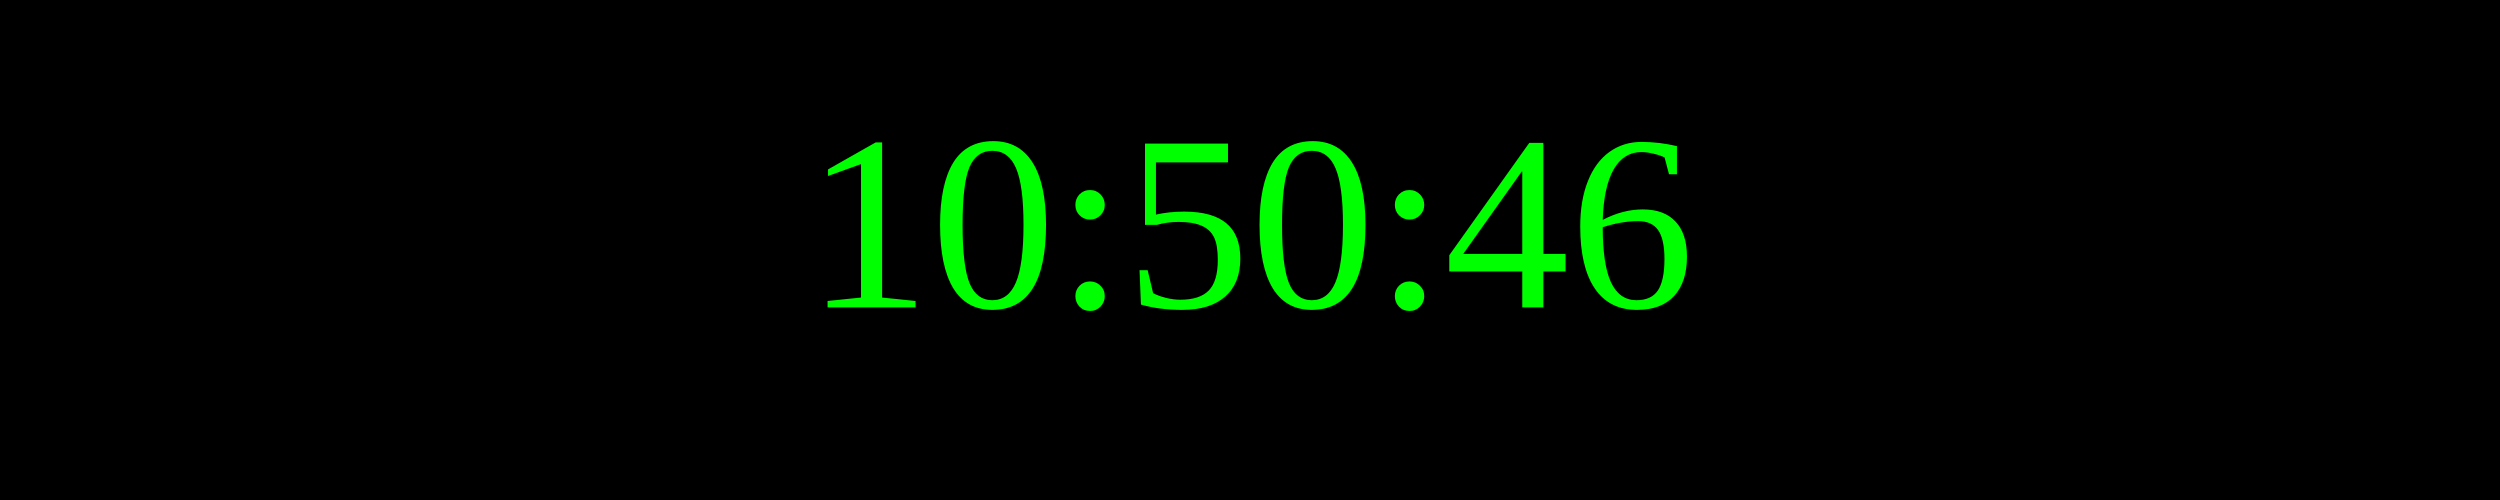
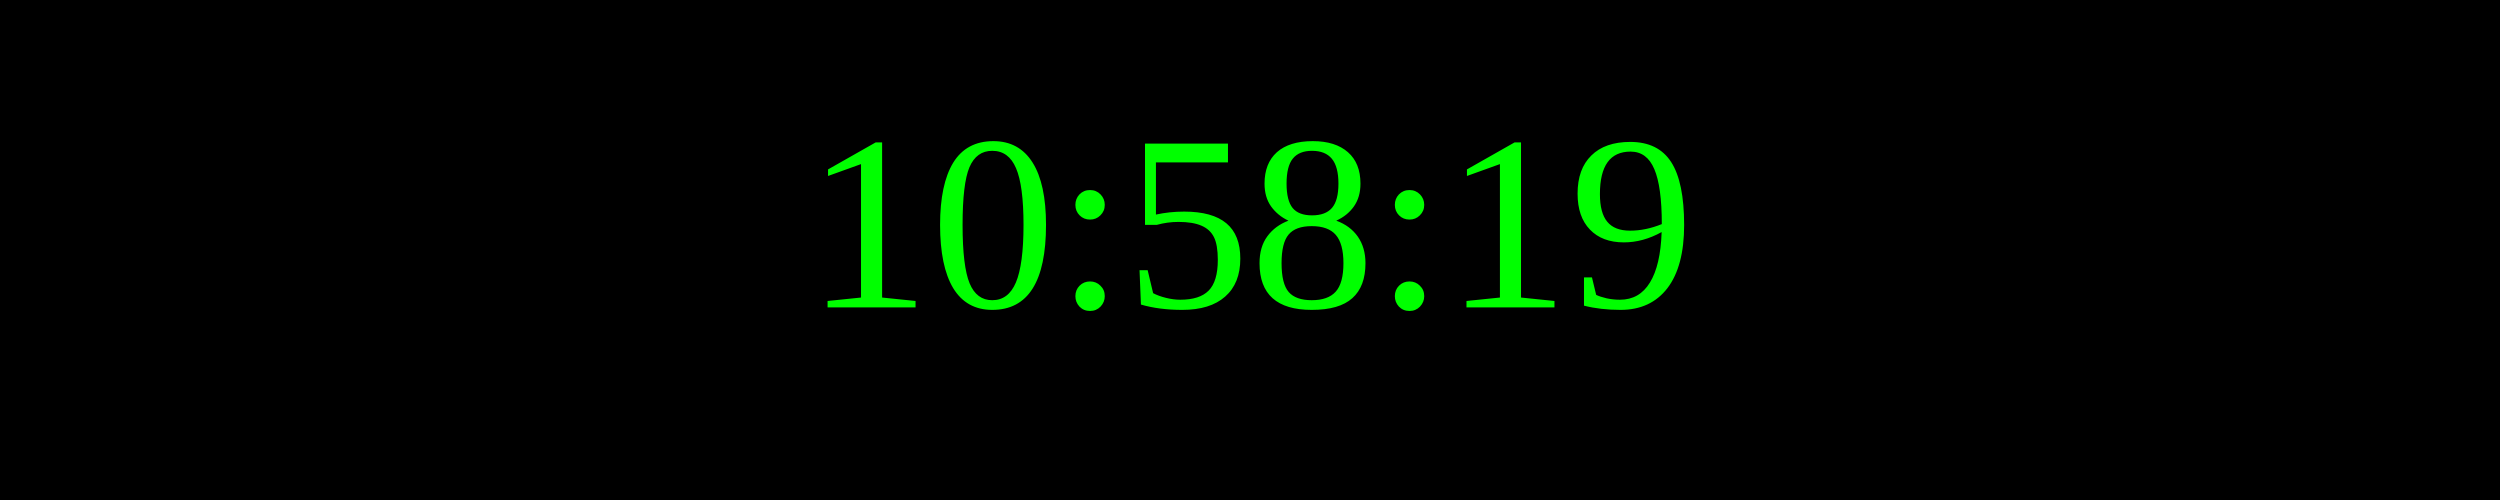
<svg xmlns="http://www.w3.org/2000/svg" width="250" height="50">
  <rect width="100%" height="100%" fill="black" />
  <text x="50%" y="50%" font-size="25" fill="lime" text-anchor="middle" dominant-baseline="middle">
- 10:50:46
+ 10:58:19
</text>
</svg>
